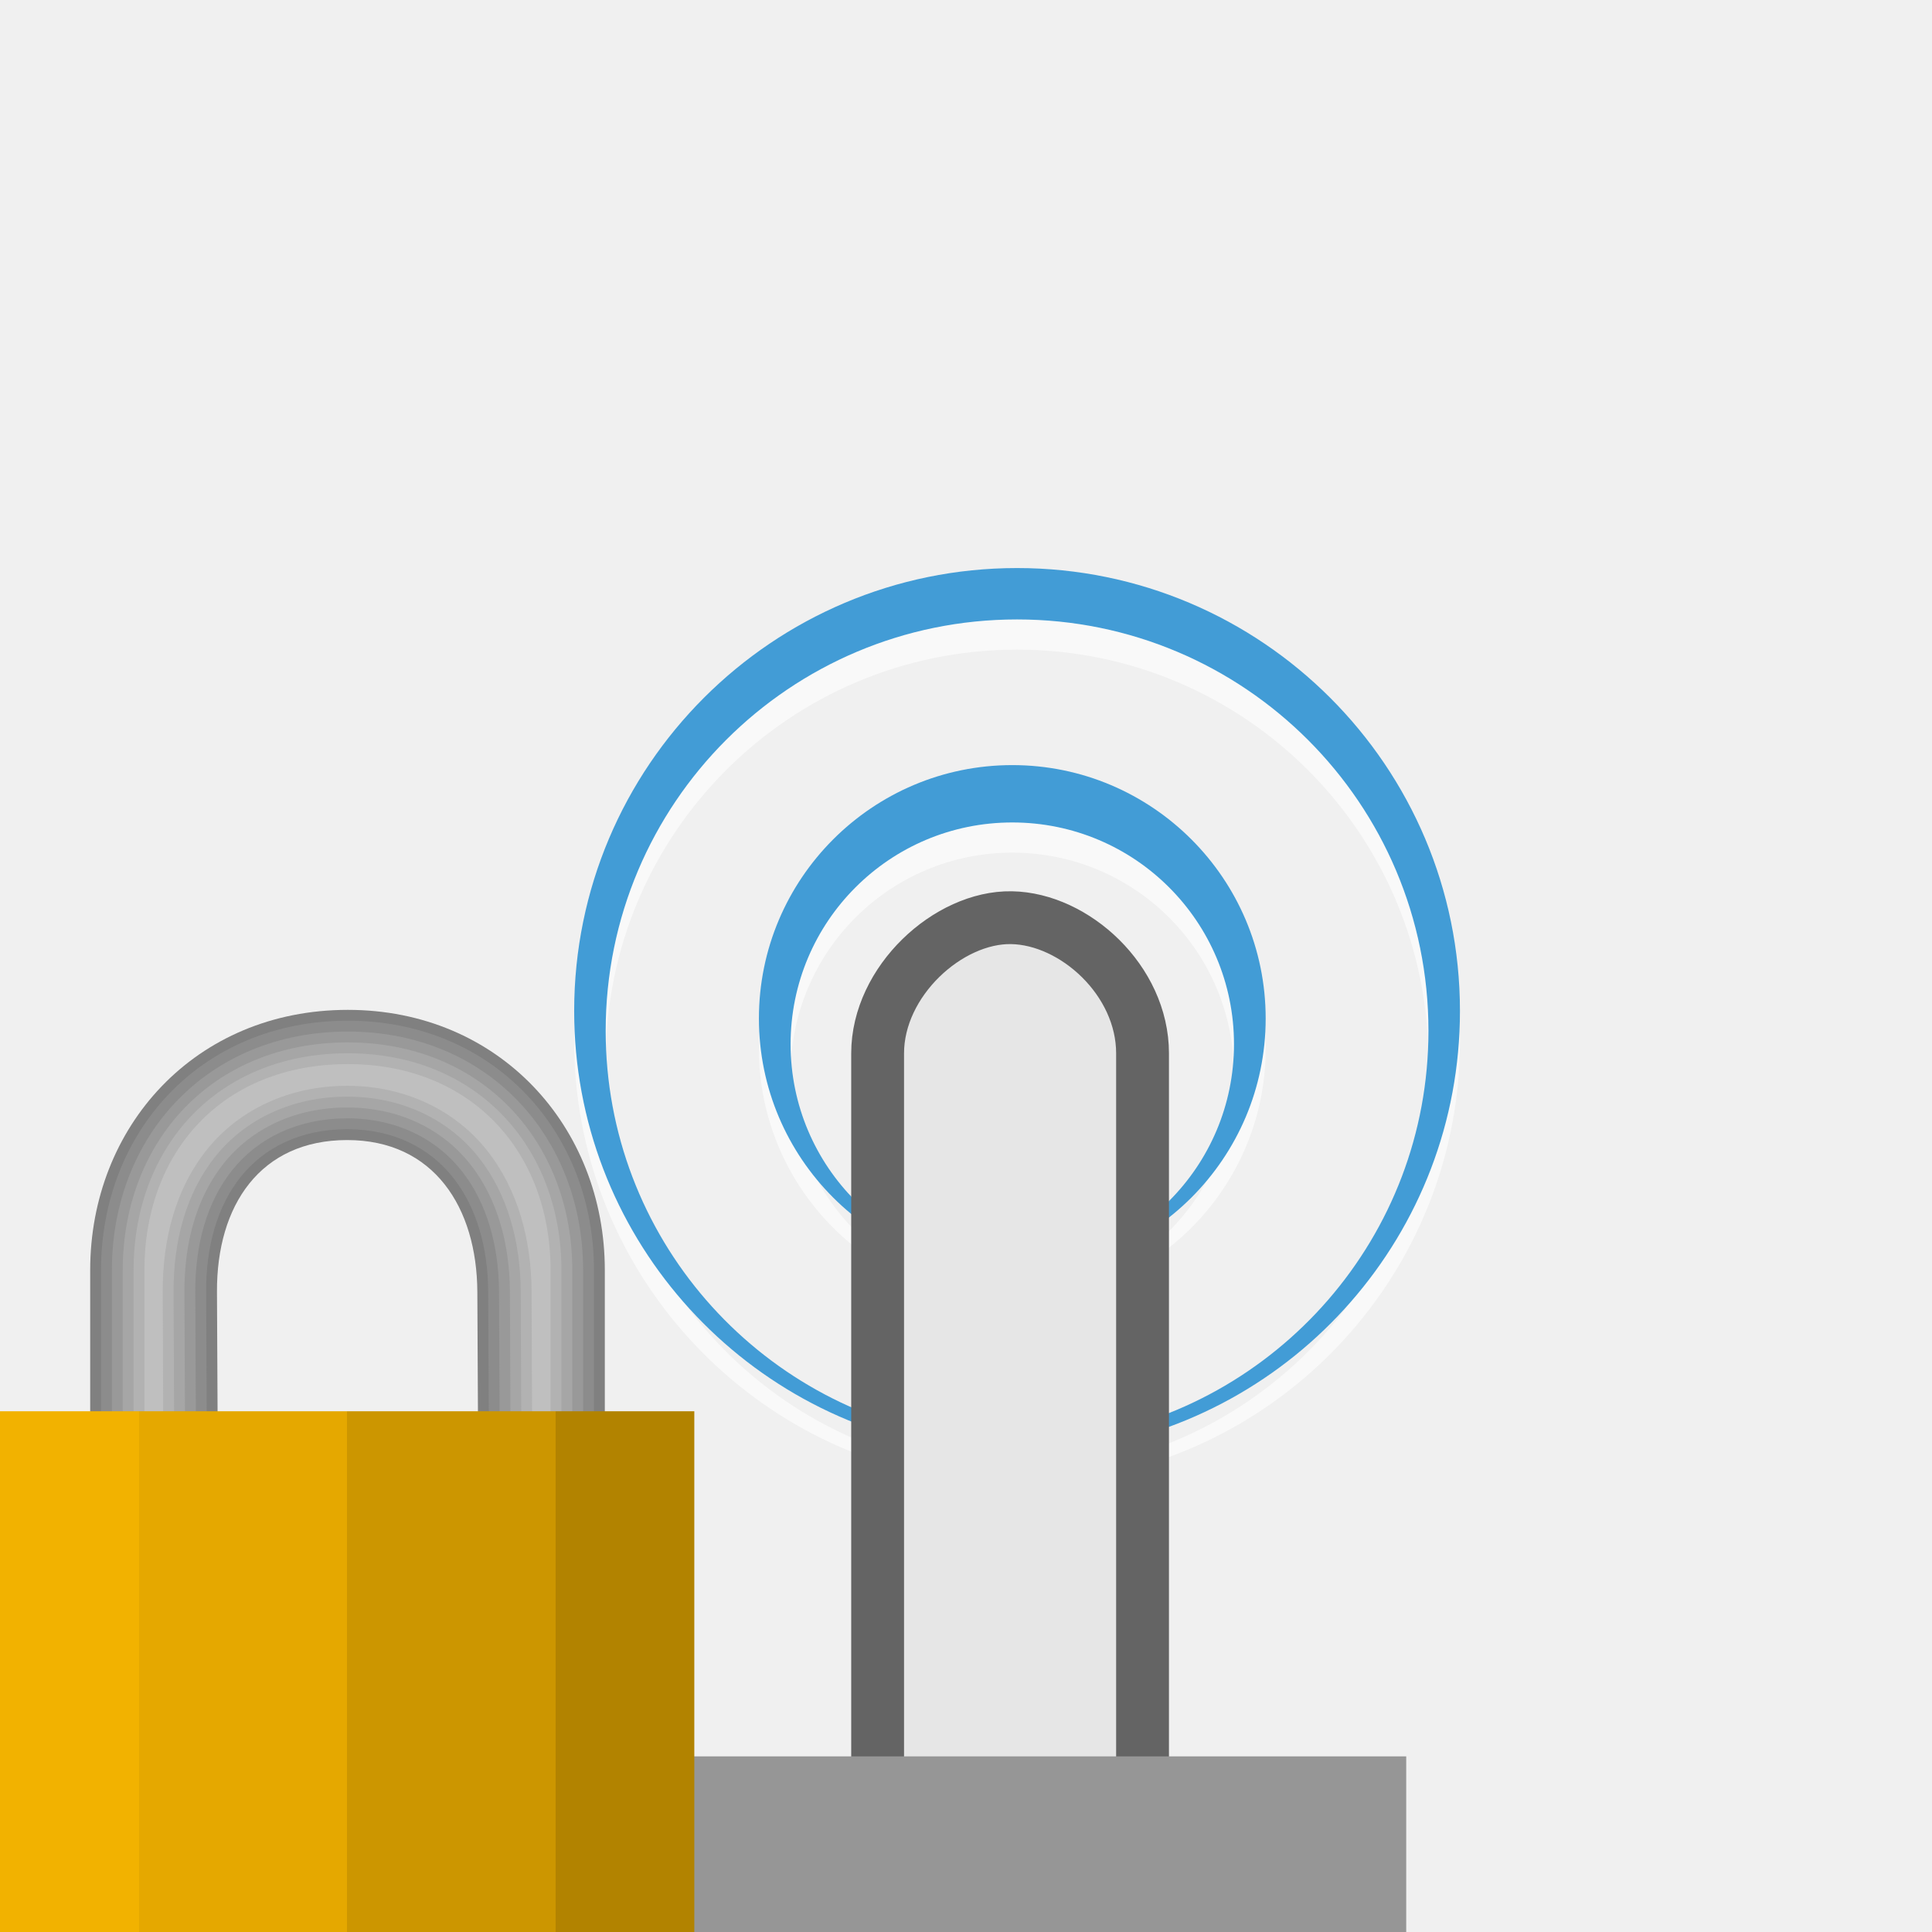
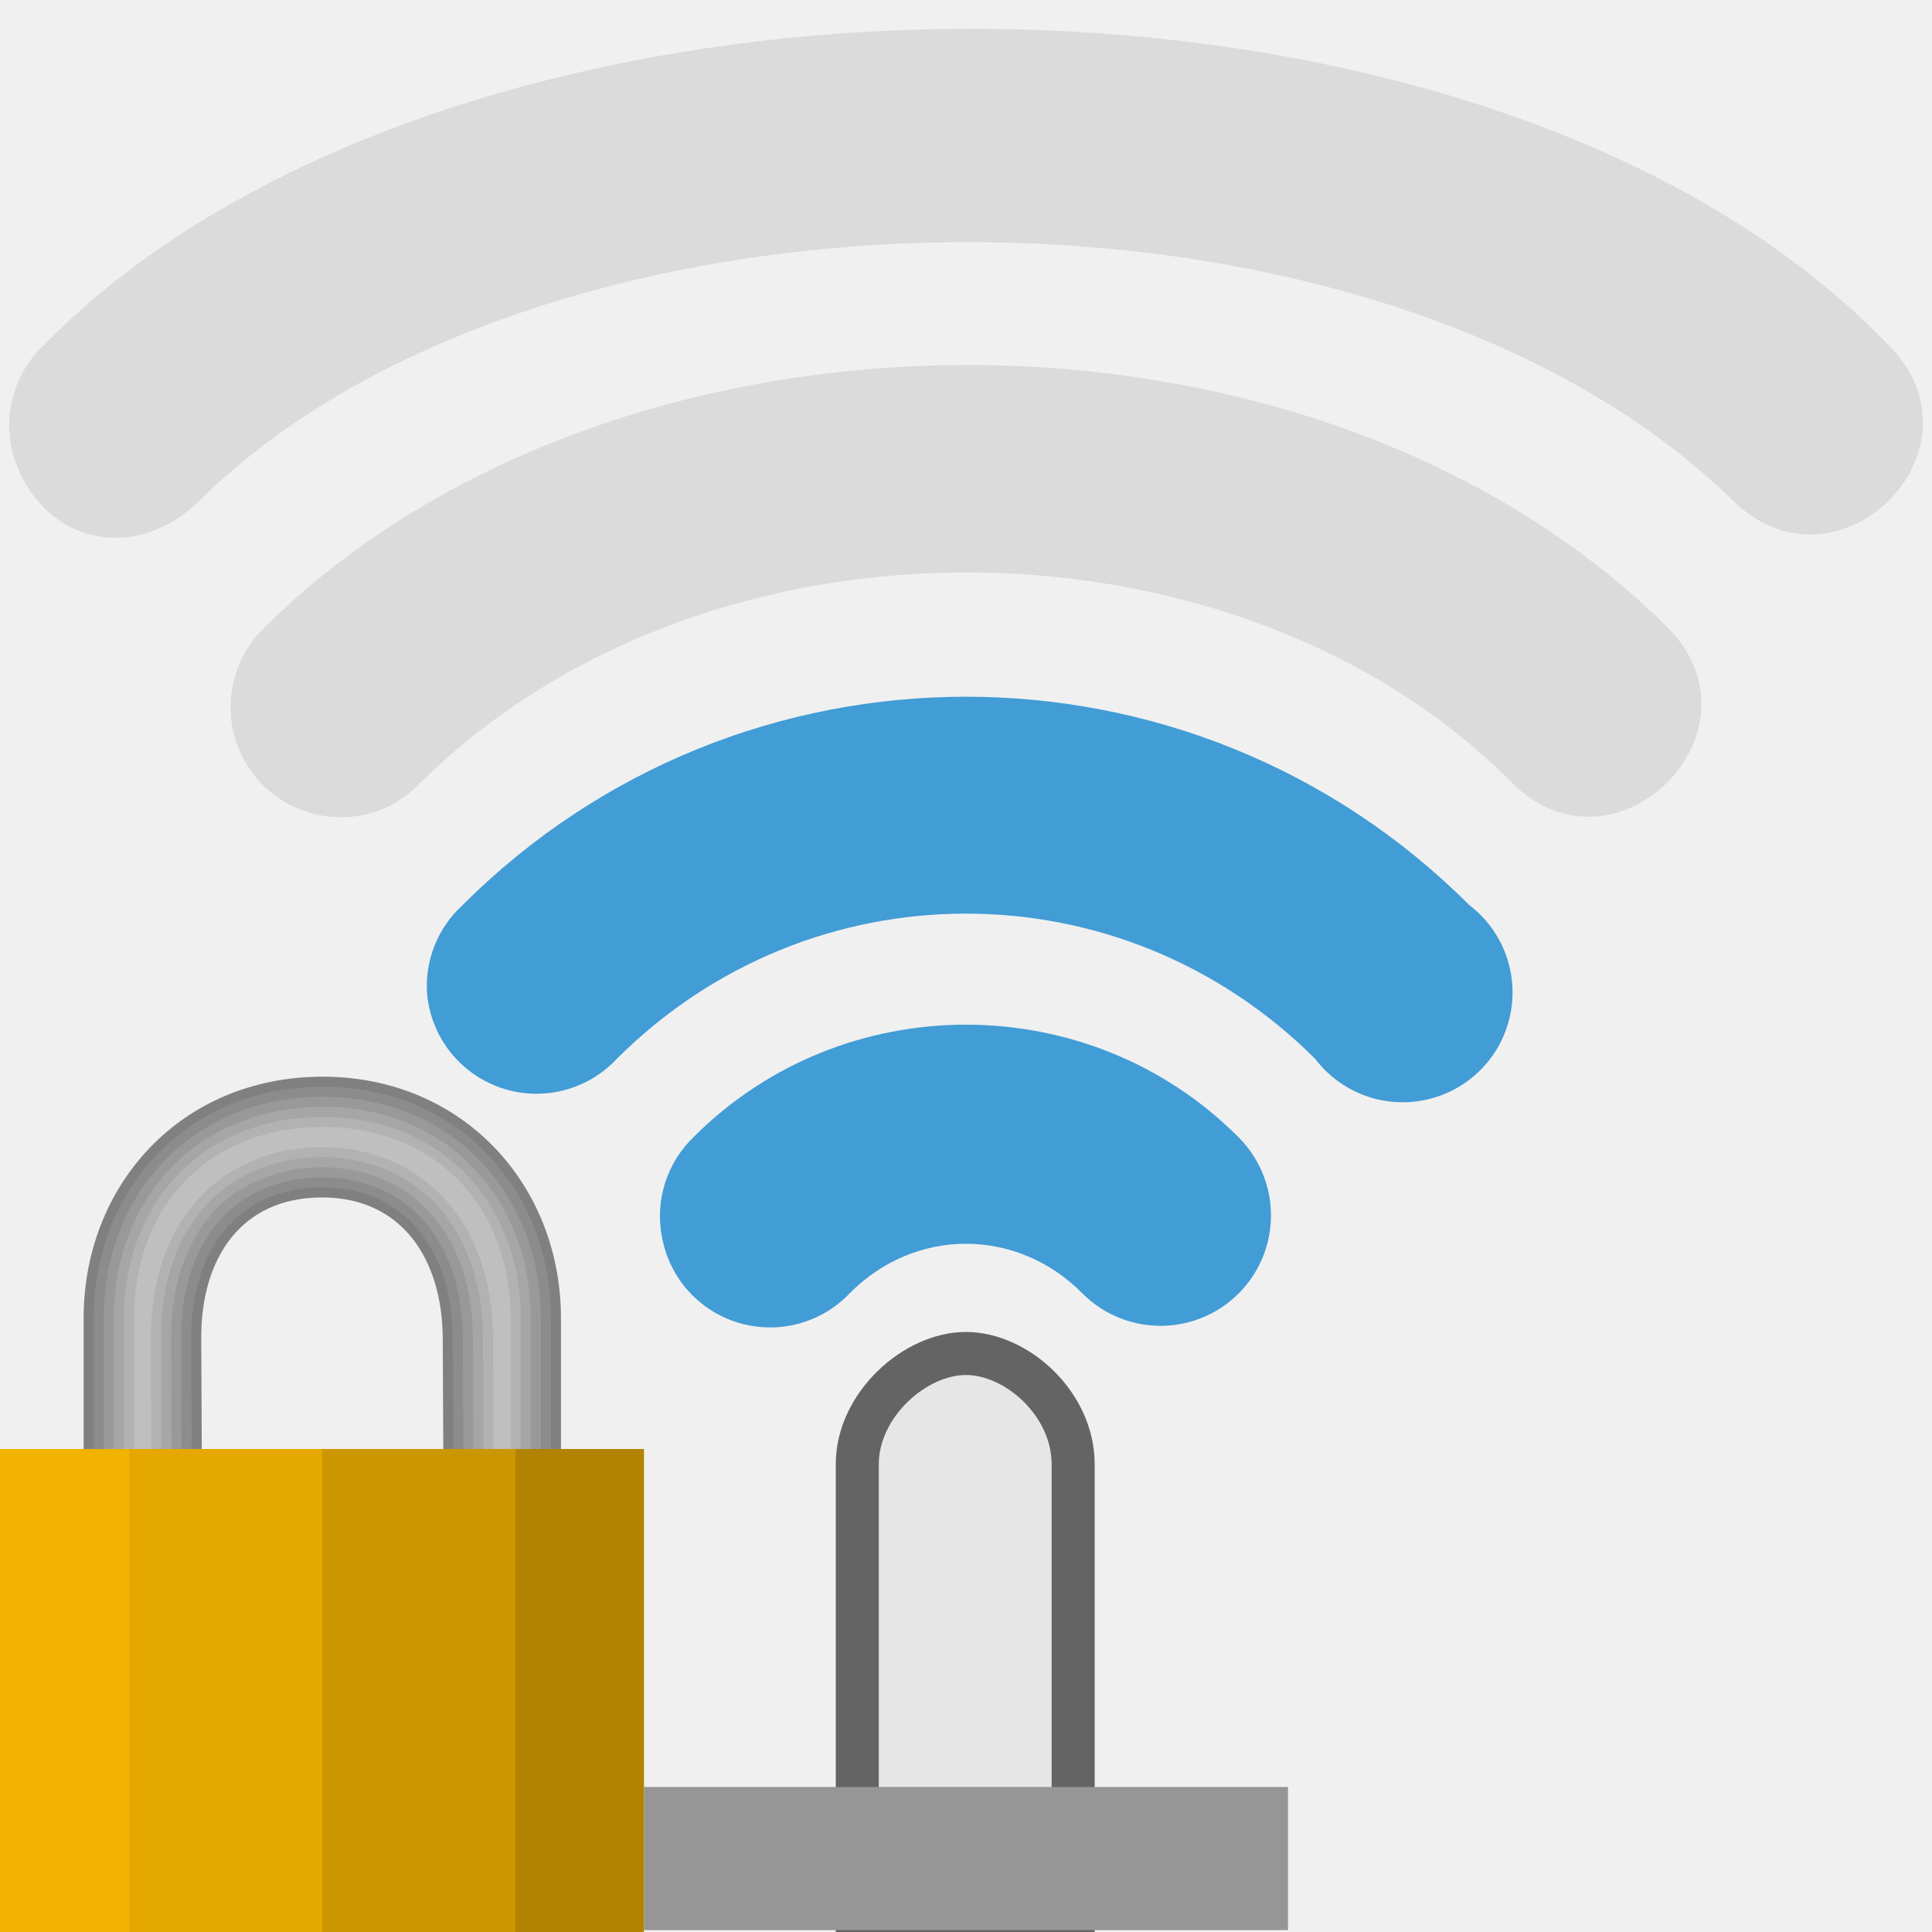
- <svg xmlns="http://www.w3.org/2000/svg" xmlns:xlink="http://www.w3.org/1999/xlink" width="128" version="1.0" height="128">
+ <svg xmlns="http://www.w3.org/2000/svg" xmlns:xlink="http://www.w3.org/1999/xlink" width="48" version="1.1" height="48">
  <defs>
    <linearGradient id="linearGradient3654">
      <stop offset="0" style="stop-color:#f2b200" />
      <stop offset="0.2" style="stop-color:#f2b200" />
      <stop offset="0.2" style="stop-color:#e5a800" />
      <stop offset="0.5" style="stop-color:#e5a800" />
      <stop offset="0.5" style="stop-color:#cc9600" />
      <stop offset="0.8" style="stop-color:#cc9600" />
      <stop offset="0.8" style="stop-color:#b28300" />
      <stop offset="1" style="stop-color:#b28300" />
    </linearGradient>
-     <linearGradient gradientTransform="matrix(1.4375,0,0,1.4375,169.1886,67.57215)" xlink:href="#linearGradient3654" id="linearGradient3656" y1="18.037" x1="-60.653" y2="18.037" x2="-28.653" gradientUnits="userSpaceOnUse" />
+     <linearGradient gradientTransform="matrix(1.4375,0,0,1.4375,57.80873,-4.825164)" xlink:href="#linearGradient3654" id="linearGradient3656" y1="28.4" x1="-40.215" y2="28.4" x2="-29.084" gradientUnits="userSpaceOnUse" />
  </defs>
+   <g style="color:#000">
+     <g style="fill:#429cd6">
+       <path style="stroke-width:2.14" d="m 16.443,30.713 a 2.729,2.729 0 0,0 4.681,1.404 c 1.621,-1.621 4.13,-1.621 5.751,0 a 2.743,2.743 0 1,0 3.879,-3.879 c -3.707,-3.707 -9.802,-3.707 -13.509,0 a 2.729,2.729 0 0,0 -0.803,2.474 z " />
+       <path style="stroke-width:4.708" d="m 10.611,24.694 a 2.729,2.729 0 0,0 4.708,1.618 c 4.818,-4.818 12.543,-4.818 17.361,0 a 2.729,2.729 0 1,0 3.825,-3.825 c -6.903,-6.903 -18.108,-6.903 -25.012,0 a 2.729,2.729 0 0,0 -0.883,2.207 z " />
+     </g>
+     <path style="opacity:.3;fill:#ababab;stroke-width:7.276" d="m 10.451,19.441 c 7.292,-7.172 20.446,-6.741 27.105,0 2.577,2.578 6.442,-1.288 3.865,-3.865 -8.896,-8.792 -26.201,-8.559 -34.836,0 -0.804,0.757 -1.067,1.942 -0.682,2.956 0.718,1.894 3.163,2.387 4.547,0.909 z " />
+   </g>
+   <path style="fill:#e6e6e6;stroke:#646464;stroke-width:1.069" d="m 24.009,33.627 c -1.277,-0.008 -2.71,1.284 -2.71,2.747 v 11.092 h 5.363 v -11.092 c 0,-1.478 -1.377,-2.738 -2.654,-2.747 z " />
+   <rect width="16" x="16" y="44.397" height="3.556" style="fill:#969696;stroke-width:.306" />
+   <path style="opacity:.3;fill:#ababab;color:#000;stroke-width:7.276" d="m 4.952,12.441 c 8.505,-8.409 29.188,-8.721 38.105,0 2.606,2.548 6.442,-1.288 3.865,-3.865 -10.124,-10.56 -35.633,-10.402 -45.836,0 -0.804,0.757 -1.071,1.943 -0.682,2.956 0.776,2.02 3.005,2.434 4.547,0.909 Z " />
  <g>
-     <g style="opacity:.6;fill:#fff" transform="translate(0,1.999975)">
-       <path d="m 66.5,29.719 c -22.309,0 -40.406,18.097 -40.406,40.406 0,20.316 15.03,37.125 34.562,39.969 a 0.537,0.537 0 0 0 0.156,-1.062 c -18.015,-2.753 -31.844,-18.303 -31.844,-37.094 0,-20.735 16.797,-37.531 37.531,-37.531 20.735,0 37.531,16.797 37.531,37.531 0,18.791 -13.829,34.341 -31.844,37.094 a 0.537,0.537 0 0 0 0.156,1.062 c 19.532,-2.843 34.562,-19.653 34.562,-39.969 0,-22.309 -18.097,-40.406 -40.406,-40.406 z" transform="matrix(0.7262109,0,0,0.7262109,19.09079,16.05261)" />
-       <path d="m 67.067,50.69 c -9.26,0 -16.787,7.527 -16.787,16.787 0,9.26 7.527,16.787 16.787,16.787 9.26,0 16.787,-7.527 16.787,-16.787 0,-9.26 -7.527,-16.787 -16.787,-16.787 z m 0,3.8 c 8.117,0 14.688,6.571 14.688,14.688 0,8.117 -6.571,14.688 -14.688,14.688 -8.117,0 -14.688,-6.571 -14.688,-14.688 0,-8.117 6.571,-14.688 14.688,-14.688 z" />
+     <g style="color:#000;fill-rule:evenodd;stroke-width:.5">
+       <path style="fill:#808080" d="m 8.016,26.75 c -3.516,0 -5.938,2.69 -5.938,6 v 3.641 h 2.937 l -.015,-3.141 c -0.01,-1.998 1,-3.5 3,-3.5 2,0 2.99,1.555 3,3.5 l .015,3.141 h 2.922 v -3.641 c 0,-3.31 -2.437,-6 -5.922,-6 z " />
+       <path style="fill:#8c8c8c" d="m 8.016,27 c -3.388,0 -5.688,2.562 -5.688,5.75 v 3.391 h 2.437 l -.015,-2.89 c -0.005,-1.041 0.254,-1.974 0.801,-2.656 0.547,-0.682 1.387,-1.095 2.449,-1.095 1.065,0 1.899,0.428 2.442,1.116 0.543,0.688 0.803,1.618 0.808,2.633 l .015,2.892 h 2.423 v -3.391 c 0,-3.187 -2.316,-5.75 -5.672,-5.75 z " />
+       <path style="fill:#999" d="m 8.016,27.25 c -3.262,0 -5.438,2.432 -5.438,5.5 v 3.39 h 1.936 l -.014,-2.889 c -0.005,-1.084 0.263,-2.074 0.855,-2.813 0.594,-0.741 1.517,-1.188 2.645,-1.188 1.132,0 2.05,0.465 2.639,1.211 0.587,0.744 0.856,1.731 0.861,2.787 l .014,2.893 h 1.924 v -3.39 c 0,-3.066 -2.193,-5.5 -5.422,-5.5 z " />
+       <path style="fill:#a6a6a6" d="m 8.016,27.5 c -3.138,0 -5.188,2.3 -5.188,5.25 v 3.341 h 1.435 l -.013,-2.838 c -0.006,-1.126 0.273,-2.175 0.91,-2.971 0.643,-0.802 1.647,-1.282 2.84,-1.282 1.2,0 2.199,0.5 2.835,1.306 0.631,0.799 0.91,1.843 0.915,2.941 l .013,2.843 h 1.425 v -3.341 c 0,-2.947 -2.069,-5.25 -5.172,-5.25 z " />
+       <path style="fill:#b2b2b2" d="m 8.016,27.75 c -3.016,0 -4.938,2.166 -4.938,5 v 3.341 h 0.934 l -.012,-2.837 c -0.006,-1.168 0.282,-2.276 0.965,-3.128 0.692,-0.863 1.775,-1.376 3.035,-1.376 1.27,0 2.348,0.534 3.031,1.4 0.674,0.854 0.963,1.956 0.969,3.096 l .012,2.844 h 0.926 v -3.341 c 0,-2.83 -1.943,-5 -4.922,-5 z " />
+       <path style="fill:#bfbfbf" d="m 8.016,28 c -2.896,0 -4.688,2.029 -4.688,4.75 v 3.291 h 0.433 l -.011,-2.786 c -0.006,-1.209 0.292,-2.378 1.02,-3.285 0.741,-0.924 1.902,-1.47 3.23,-1.47 1.34,0 2.496,0.568 3.228,1.495 0.717,0.909 1.017,2.069 1.022,3.25 l .011,2.795 h 0.427 v -3.291 c 0,-2.716 -1.814,-4.75 -4.672,-4.75 z " />
    </g>
-     <g style="fill:#429cd6">
-       <path d="m 66.5,29.719 c -22.309,0 -40.406,18.097 -40.406,40.406 0,20.316 15.03,37.125 34.562,39.969 a 0.537,0.537 0 0 0 0.156,-1.062 c -18.015,-2.753 -31.844,-18.303 -31.844,-37.094 0,-20.735 16.797,-37.531 37.531,-37.531 20.735,0 37.531,16.797 37.531,37.531 0,18.791 -13.829,34.341 -31.844,37.094 a 0.537,0.537 0 0 0 0.156,1.062 c 19.532,-2.843 34.562,-19.653 34.562,-39.969 0,-22.309 -18.097,-40.406 -40.406,-40.406 z" transform="matrix(0.7262109,0,0,0.7262109,19.09079,16.05261)" />
-       <path d="m 67.067,50.69 c -9.26,0 -16.787,7.527 -16.787,16.787 0,9.26 7.527,16.787 16.787,16.787 9.26,0 16.787,-7.527 16.787,-16.787 0,-9.26 -7.527,-16.787 -16.787,-16.787 z m 0,3.8 c 8.117,0 14.688,6.571 14.688,14.688 0,8.117 -6.571,14.688 -14.688,14.688 -8.117,0 -14.688,-6.571 -14.688,-14.688 0,-8.117 6.571,-14.688 14.688,-14.688 z" />
-     </g>
-   </g>
-   <path style="fill:#e6e6e6;stroke:#646464;stroke-width:3.5" d="m 67.012,60.799 c -4.179,-0.071 -8.867,4.203 -8.867,8.989 v 56.617 h 17.552 v -56.617 c 0,-4.836 -4.505,-8.918 -8.685,-8.989 z " />
-   <rect width="52.363" x="40.803" y="116.364" height="11.636" style="fill:#969696" />
-   <g style="stroke-width:1.438" transform="translate(-82)">
-     <g style="fill-rule:evenodd;color:#000">
-       <path style="fill:#808080" d="m 105.045,66.906 c -10.107,0 -17.07,7.733 -17.07,17.25 V 94.623 h 8.445 l -0.045,-9.029 c -0.028,-5.744 2.875,-10.062 8.625,-10.062 5.75,0 8.597,4.472 8.625,10.062 l 0.045,9.029 h 8.401 V 84.156 c 0,-9.517 -7.008,-17.25 -17.026,-17.25 z" />
-       <path style="fill:#8c8c8c" d="m 105.045,67.625 c -9.741,0 -16.352,7.365 -16.352,16.531 v 9.748 h 7.005 l -.042,-8.308 c -0.015,-2.994 0.729,-5.675 2.302,-7.637 1.573,-1.962 3.987,-3.147 7.042,-3.147 3.061,0 5.46,1.231 7.022,3.209 1.562,1.978 2.308,4.653 2.322,7.569 l .042,8.313 h 6.966 v -9.748 c 0,-9.164 -6.659,-16.531 -16.307,-16.531 z " />
-       <path style="fill:#999" d="m 105.045,68.344 c -9.378,0 -15.633,6.992 -15.633,15.812 v 9.748 h 5.565 l -.039,-8.305 c -0.015,-3.115 0.756,-5.964 2.459,-8.089 1.709,-2.132 4.362,-3.417 7.603,-3.417 3.254,0 5.893,1.336 7.586,3.481 1.688,2.138 2.461,4.976 2.476,8.013 l .039,8.316 h 5.531 v -9.748 c 0,-8.816 -6.306,-15.812 -15.588,-15.812 z " />
-       <path style="fill:#a6a6a6" d="m 105.045,69.062 c -9.021,0 -14.914,6.613 -14.914,15.094 v 9.604 h 4.124 l -.036,-8.158 c -0.016,-3.236 0.783,-6.254 2.617,-8.541 1.848,-2.305 4.734,-3.686 8.165,-3.686 3.451,0 6.322,1.438 8.151,3.754 1.813,2.297 2.615,5.3 2.631,8.457 l .036,8.175 h 4.096 v -9.604 c 0,-8.473 -5.948,-15.094 -14.869,-15.094 z " />
-       <path style="fill:#b2b2b2" d="m 105.045,69.781 c -8.67,0 -14.195,6.227 -14.195,14.375 v 9.604 h 2.684 l -.034,-8.155 c -0.017,-3.357 0.811,-6.545 2.774,-8.993 1.989,-2.481 5.102,-3.956 8.726,-3.956 3.65,0 6.749,1.536 8.715,4.026 1.938,2.455 2.769,5.624 2.785,8.9 l .034,8.178 h 2.662 v -9.604 c 0,-8.136 -5.585,-14.375 -14.15,-14.375 z " />
-       <path style="fill:#bfbfbf" d="m 105.045,70.5 c -8.326,0 -13.477,5.833 -13.477,13.656 v 9.46 h 1.244 l -.031,-8.009 c -0.017,-3.477 0.84,-6.836 2.931,-9.445 2.131,-2.658 5.469,-4.225 9.288,-4.225 3.852,0 7.175,1.632 9.279,4.298 2.063,2.613 2.923,5.948 2.94,9.344 l .031,8.037 h 1.227 v -9.46 c 0,-7.807 -5.216,-13.656 -13.432,-13.656 z " />
-     </g>
-     <path style="fill:url(#linearGradient3656)" d="M 82,93.5 V 128 h 46 V 93.5 Z" />
+     <path style="fill:url(#linearGradient3656);stroke-width:.5" d="m 0,36 v 12 h 16 v -12 Z " />
  </g>
</svg>
